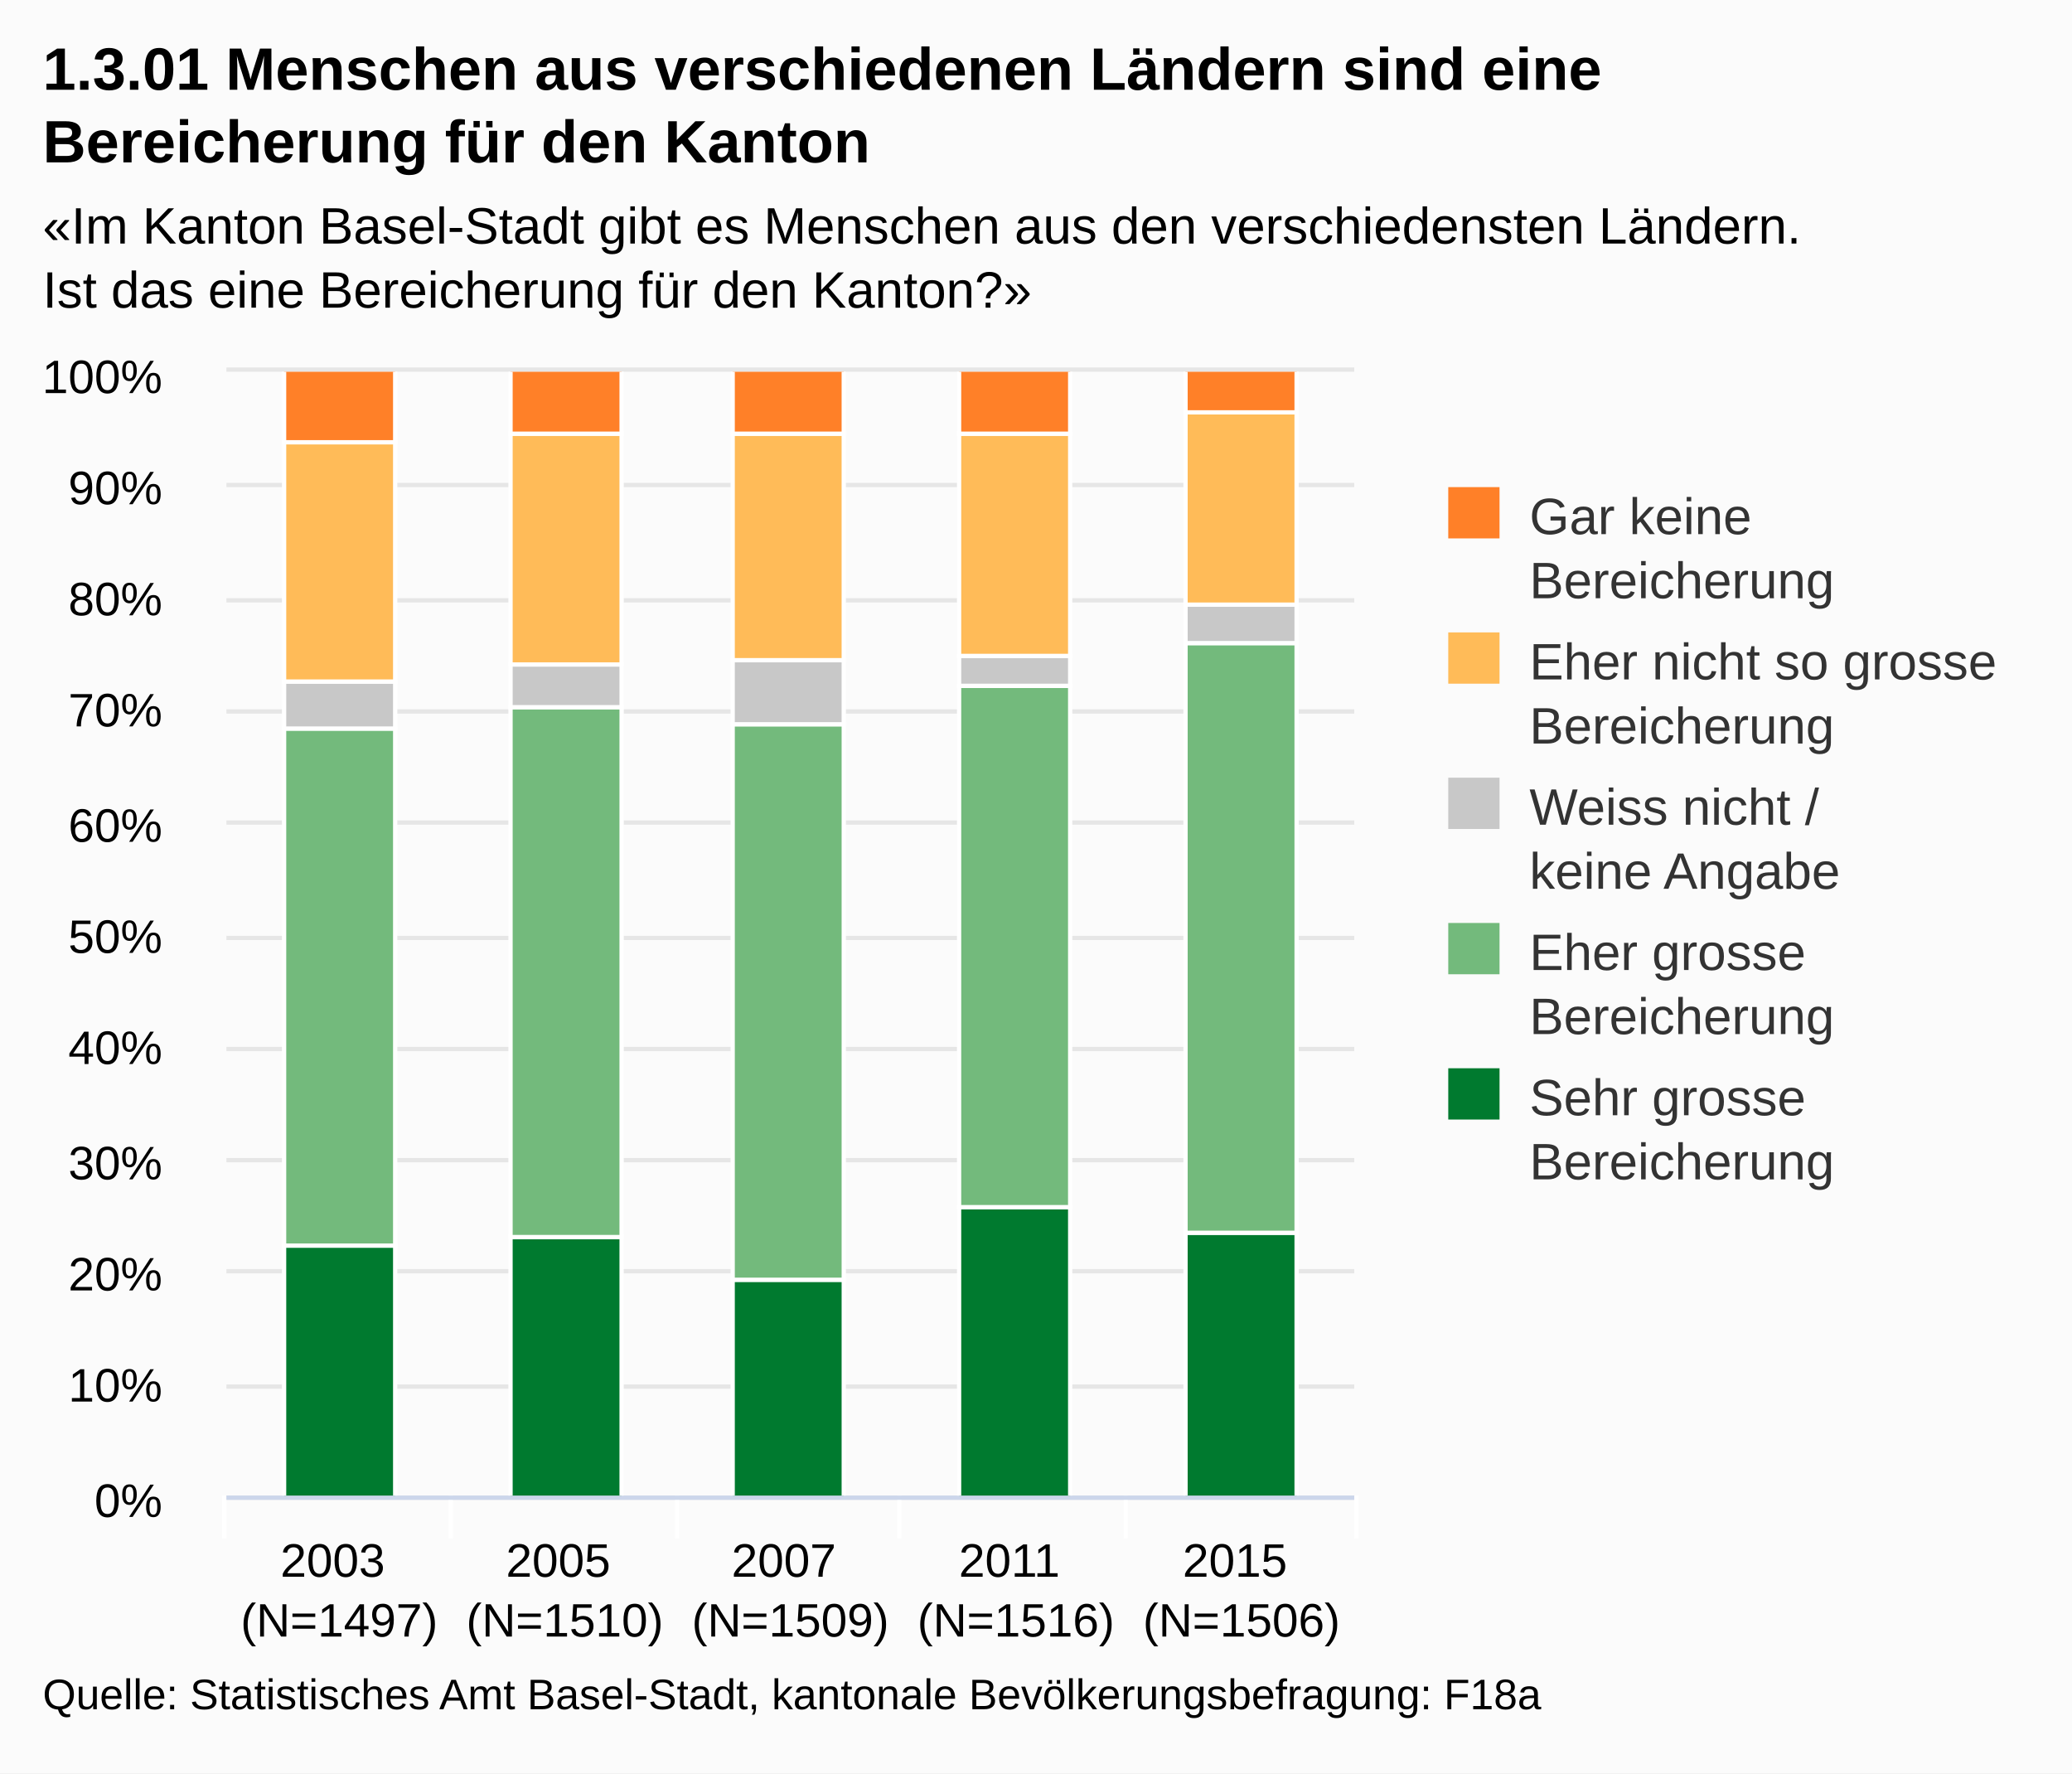
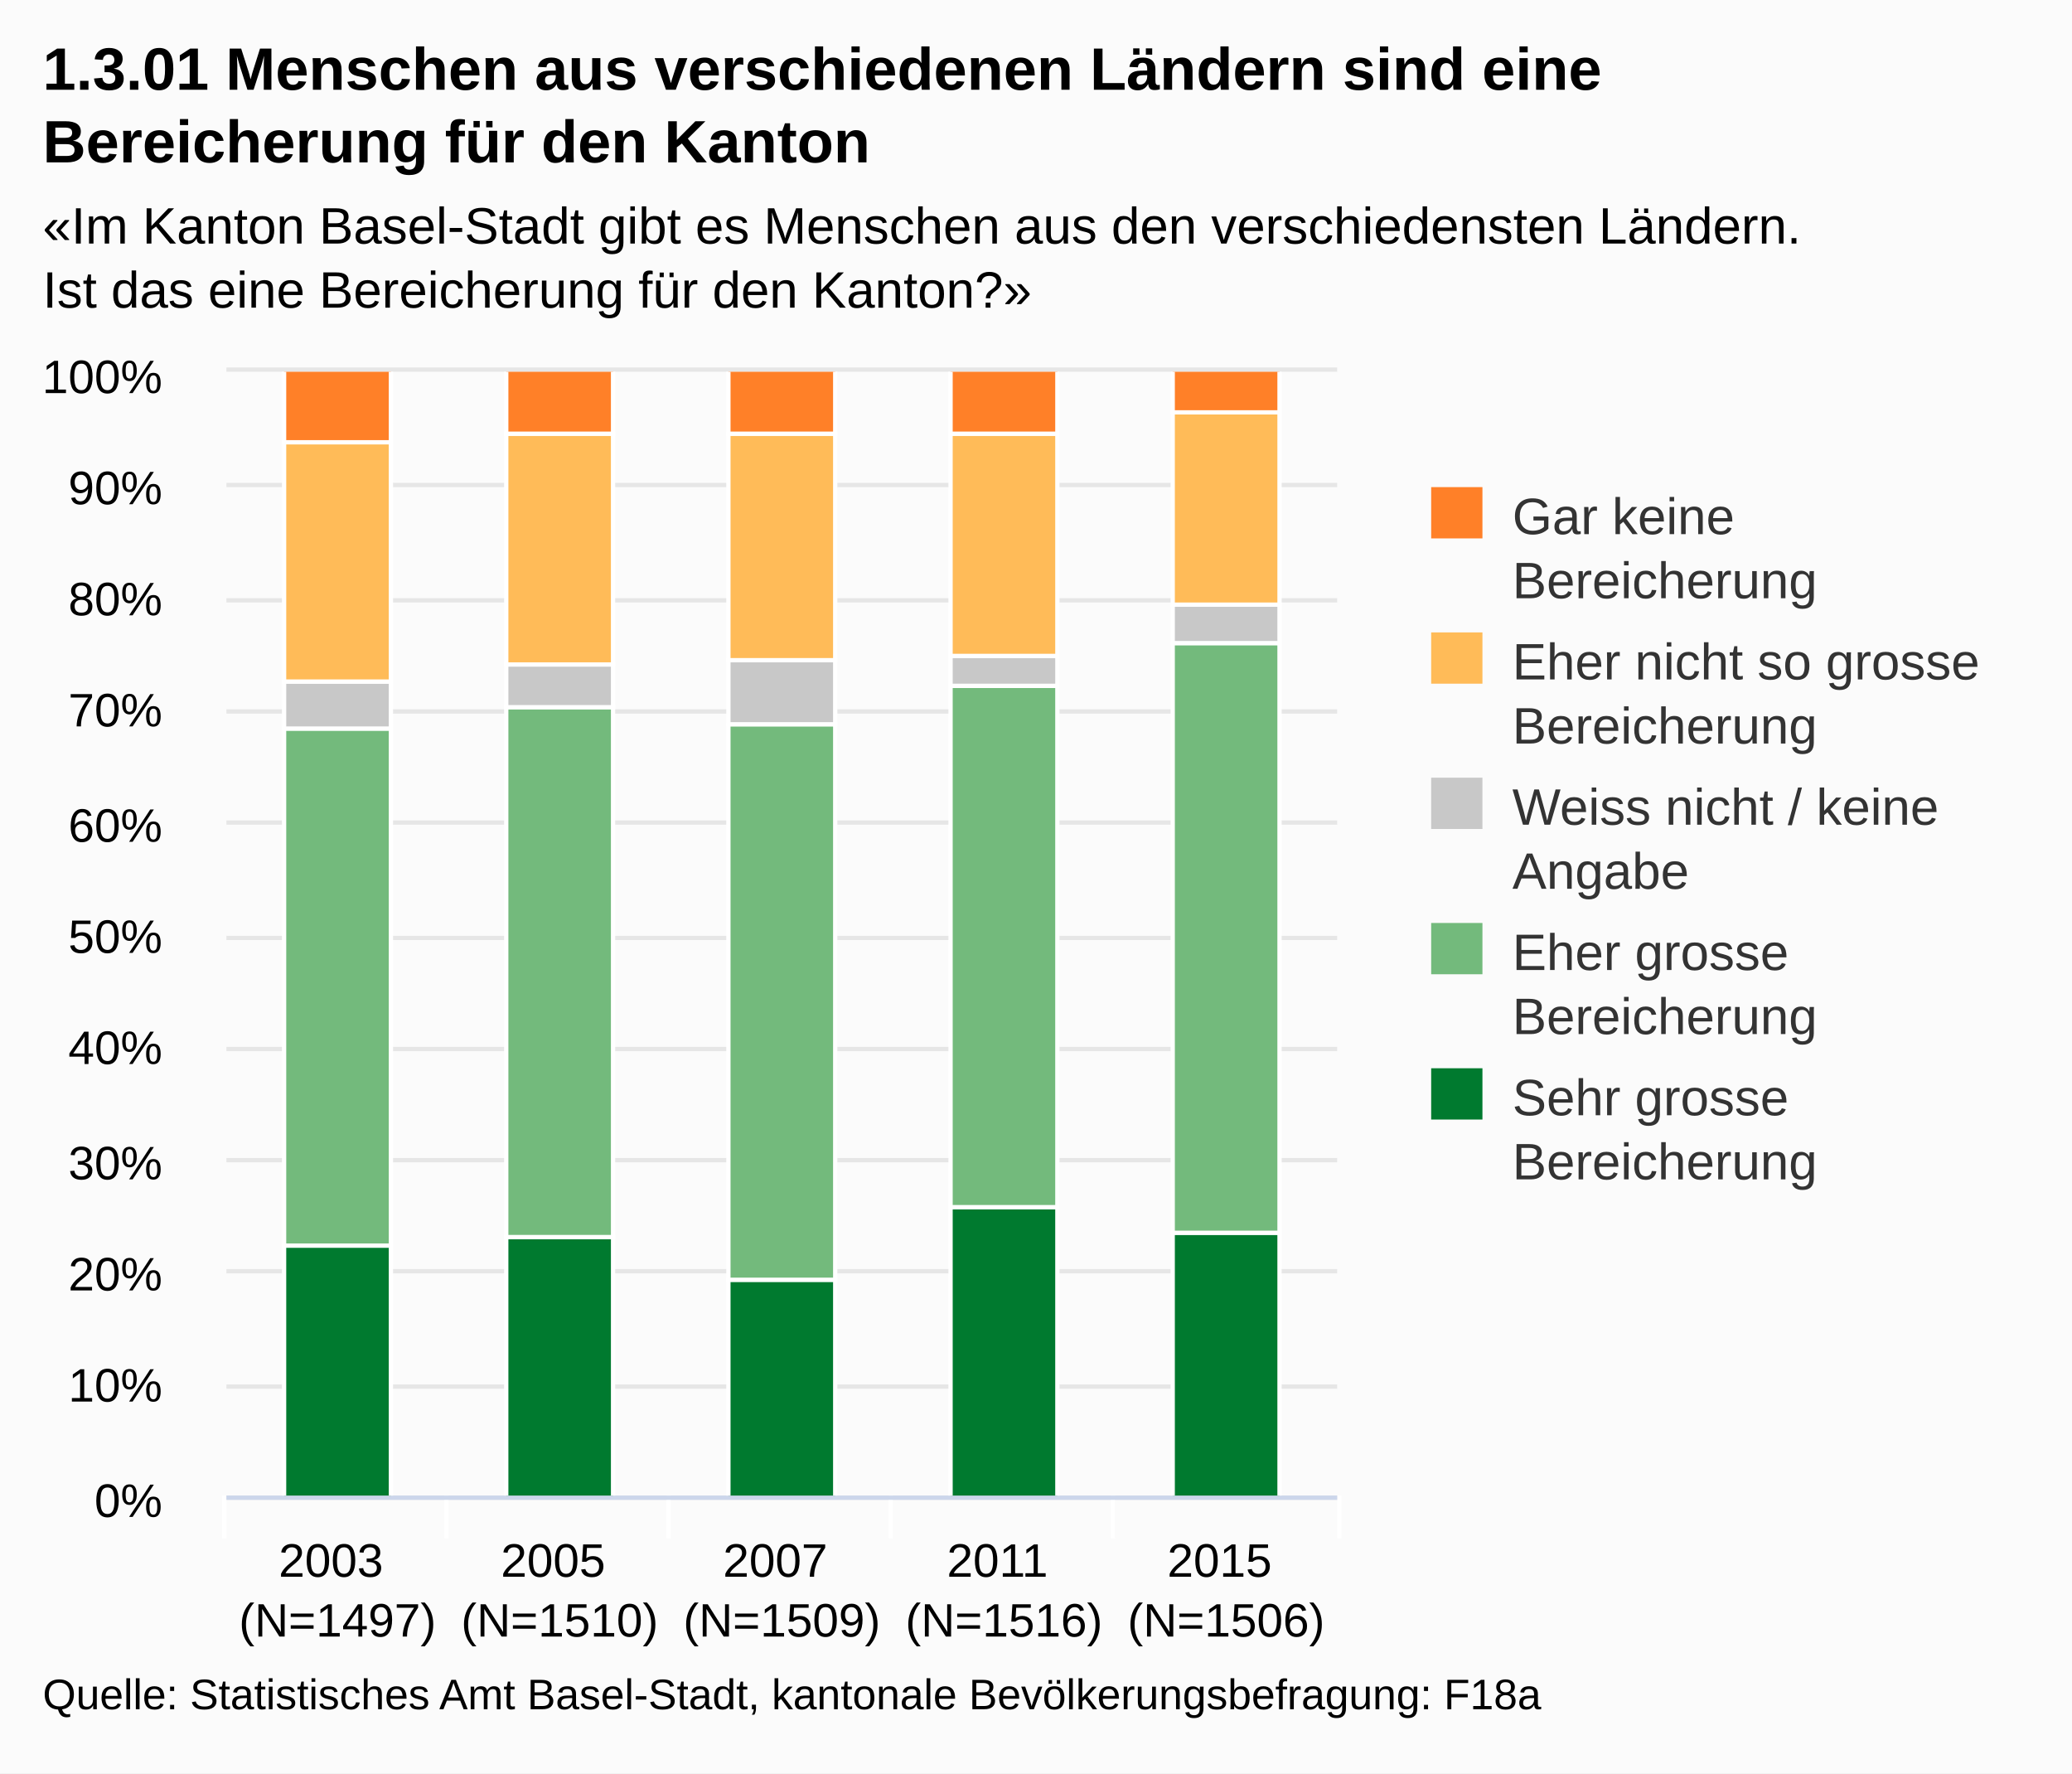
<svg xmlns="http://www.w3.org/2000/svg" class="highcharts-root" viewBox="0 0 485 415" font-family="Arial" font-size="12">
  <defs>
    <clipPath id="a">
-       <path fill="none" d="M0 0h264v263H0z" />
+       <path fill="none" d="M0 0h260v263H0z" />
    </clipPath>
  </defs>
  <rect fill="#fbfbfb" class="highcharts-background" width="485" height="415" rx="0" ry="0" />
-   <path fill="none" class="highcharts-plot-background" d="M53 87h264v263H53z" />
+   <path fill="none" class="highcharts-plot-background" d="M53 87h260v263H53z" />
  <g class="highcharts-grid highcharts-xaxis-grid">
-     <path fill="none" class="highcharts-grid-line" d="M105.5 87v263m53-263v263m52-263v263m53-263v263m53-263v263M52.5 87v263" />
+     <path fill="none" class="highcharts-grid-line" d="M104.5 87v263m52-263v263m52-263v263m52-263v263m52-263v263M52.5 87v263" />
  </g>
  <g class="highcharts-grid highcharts-yaxis-grid">
-     <path fill="none" stroke="#e6e6e6" class="highcharts-grid-line" d="M53 350.5h264m-264-26h264m-264-27h264m-264-26h264m-264-26h264m-264-26h264m-264-27h264m-264-26h264m-264-26h264m-264-27h264m-264-27h264" />
+     <path fill="none" stroke="#e6e6e6" class="highcharts-grid-line" d="M53 350.5h260m-260-26h260m-260-27h260m-260-26h260m-260-26h260m-260-26h260m-260-27h260m-260-26h260m-260-26h260m-260-27h260m-260-27h260" />
  </g>
-   <path fill="none" class="highcharts-plot-border" d="M53 87h264v263H53z" />
+   <path fill="none" class="highcharts-plot-border" d="M53 87h260v263H53z" />
  <g class="highcharts-axis highcharts-xaxis">
-     <path fill="none" class="highcharts-tick" stroke="#FFF" d="M105.5 350v10m53-10v10m52-10v10m53-10v10m54-10v10m-265-10v10" />
-     <path fill="none" class="highcharts-axis-line" stroke="#ccd6eb" d="M53 350.5h264" />
+     <path fill="none" class="highcharts-tick" stroke="#FFF" d="M104.5 350v10m52-10v10m52-10v10m52-10v10m53-10v10m-261-10v10" />
+     <path fill="none" class="highcharts-axis-line" stroke="#ccd6eb" d="M53 350.5h260" />
  </g>
  <g class="highcharts-axis highcharts-yaxis">
    <path fill="none" class="highcharts-axis-line" d="M53 87v263" />
  </g>
  <g class="highcharts-series-group">
    <g class="highcharts-series highcharts-series-0 highcharts-column-series highcharts-color-undefined highcharts-tracker" transform="translate(53 87)" clip-path="url(#a)">
-       <path fill="#007A2F" class="highcharts-point" stroke="#fff" d="M13.5 204.5h26v59h-26zm53-2h26v61h-26zm52 10h26v51h-26zm53-17h26v68h-26zm53 6h26v62h-26z" />
+       <path fill="#007A2F" class="highcharts-point" stroke="#fff" d="M13.5 204.5h25v59h-25zm52-2h25v61h-25zm52 10h25v51h-25zm52-17h25v68h-25zm52 6h25v62h-25z" />
    </g>
    <g class="highcharts-series highcharts-series-1 highcharts-column-series highcharts-color-undefined highcharts-tracker" transform="translate(53 87)" clip-path="url(#a)">
-       <path fill="#73BA7C" class="highcharts-point" stroke="#fff" d="M13.5 83.5h26v121h-26zm53-5h26v124h-26zm52 4h26v130h-26zm53-9h26v122h-26zm53-10h26v138h-26z" />
+       <path fill="#73BA7C" class="highcharts-point" stroke="#fff" d="M13.5 83.5h25v121h-25zm52-5h25v124h-25zm52 4h25v130h-25zm52-9h25v122h-25zm52-10h25v138h-25z" />
    </g>
    <g class="highcharts-series highcharts-series-2 highcharts-column-series highcharts-color-undefined highcharts-tracker" transform="translate(53 87)" clip-path="url(#a)">
-       <path fill="#C8C8C8" class="highcharts-point" stroke="#fff" d="M13.5 72.5h26v11h-26zm53-4h26v10h-26zm52-1h26v15h-26zm53-1h26v7h-26zm53-12h26v9h-26z" />
+       <path fill="#C8C8C8" class="highcharts-point" stroke="#fff" d="M13.5 72.5h25v11h-25zm52-4h25v10h-25zm52-1h25v15h-25zm52-1h25v7h-25zm52-12h25v9h-25z" />
    </g>
    <g class="highcharts-series highcharts-series-3 highcharts-column-series highcharts-color-undefined highcharts-tracker" transform="translate(53 87)" clip-path="url(#a)">
-       <path fill="#FFBB58" class="highcharts-point" stroke="#fff" d="M13.5 16.5h26v56h-26zm53-2h26v54h-26zm52 0h26v53h-26zm53 0h26v52h-26zm53-5h26v45h-26z" />
+       <path fill="#FFBB58" class="highcharts-point" stroke="#fff" d="M13.5 16.5h25v56h-25zm52-2h25v54h-25zm52 0h25v53h-25zm52 0h25v52h-25zm52-5h25v45h-25z" />
    </g>
    <g class="highcharts-series highcharts-series-4 highcharts-column-series highcharts-color-undefined highcharts-tracker" transform="translate(53 87)" clip-path="url(#a)">
-       <path fill="#FF8028" class="highcharts-point" stroke="#fff" d="M13.5-.5h26v17h-26zm53 0h26v15h-26zm52 0h26v15h-26zm53 0h26v15h-26zm53 0h26v10h-26z" />
+       <path fill="#FF8028" class="highcharts-point" stroke="#fff" d="M13.5-.5h25v17h-25zm52 0h25v15h-25zm52 0h25v15h-25zm52 0h25v15h-25zm52 0h25v10h-25z" />
    </g>
  </g>
  <text x="10" class="highcharts-title" style="width:421px" y="21" color="#000" font-size="14" font-weight="700">
    <tspan>1.3.01 Menschen aus verschiedenen Ländern sind eine</tspan>
    <tspan dy="17" x="10">Bereicherung für den Kanton</tspan>
  </text>
  <text x="10" class="highcharts-subtitle" style="width:421px" y="57" color="#000">
    <tspan>«Im Kanton Basel-Stadt gibt es Menschen aus den verschiedensten Ländern.</tspan>
    <tspan dy="15" x="10">Ist das eine Bereicherung für den Kanton?»</tspan>
  </text>
-   <g class="highcharts-legend" transform="translate(329 107)">
-     <rect fill="none" class="highcharts-legend-box" rx="0" ry="0" width="146" height="181" />
+   <g class="highcharts-legend" transform="translate(325 107)">
+     <rect fill="none" class="highcharts-legend-box" rx="0" ry="0" width="149" height="181" />
    <g class="highcharts-legend-item highcharts-column-series highcharts-color-undefined highcharts-series-4">
-       <text x="21" y="15" color="#333" font-weight="400" cursor="pointer" fill="#333" transform="translate(8 3)">
-         <tspan>Gar keine</tspan>
-         <tspan x="21" dy="15">Bereicherung</tspan>
+       <text x="21" style="width:115" y="15" color="#333" font-weight="400" cursor="pointer" fill="#333" transform="translate(8 3)">
+         <tspan>Gar keine </tspan>
+         <tspan dy="15" x="21">Bereicherung</tspan>
      </text>
      <path fill="#FF8028" class="highcharts-point" d="M10 7h12v12H10z" />
    </g>
    <g class="highcharts-legend-item highcharts-column-series highcharts-color-undefined highcharts-series-3">
-       <text x="21" y="15" color="#333" font-weight="400" cursor="pointer" fill="#333" transform="translate(8 37)">
-         <tspan>Eher nicht so grosse</tspan>
-         <tspan x="21" dy="15">Bereicherung</tspan>
+       <text x="21" y="15" style="width:115" color="#333" font-weight="400" cursor="pointer" fill="#333" transform="translate(8 37)">
+         <tspan>Eher nicht so grosse </tspan>
+         <tspan dy="15" x="21">Bereicherung</tspan>
      </text>
      <path fill="#FFBB58" class="highcharts-point" d="M10 41h12v12H10z" />
    </g>
    <g class="highcharts-legend-item highcharts-column-series highcharts-color-undefined highcharts-series-2">
-       <text x="21" y="15" color="#333" font-weight="400" cursor="pointer" fill="#333" transform="translate(8 71)">
-         <tspan>Weiss nicht /</tspan>
-         <tspan x="21" dy="15">keine Angabe</tspan>
+       <text x="21" y="15" style="width:115" color="#333" font-weight="400" cursor="pointer" fill="#333" transform="translate(8 71)">
+         <tspan>Weiss nicht / keine</tspan>
+         <tspan dy="15" x="21">Angabe</tspan>
      </text>
      <path fill="#C8C8C8" class="highcharts-point" d="M10 75h12v12H10z" />
    </g>
    <g class="highcharts-legend-item highcharts-column-series highcharts-color-undefined highcharts-series-1">
-       <text x="21" y="15" color="#333" font-weight="400" cursor="pointer" fill="#333" transform="translate(8 105)">
-         <tspan>Eher grosse</tspan>
-         <tspan x="21" dy="15">Bereicherung</tspan>
+       <text x="21" y="15" style="width:115" color="#333" font-weight="400" cursor="pointer" fill="#333" transform="translate(8 105)">
+         <tspan>Eher grosse </tspan>
+         <tspan dy="15" x="21">Bereicherung</tspan>
      </text>
      <path fill="#73BA7C" class="highcharts-point" d="M10 109h12v12H10z" />
    </g>
    <g class="highcharts-legend-item highcharts-column-series highcharts-color-undefined highcharts-series-0">
-       <text x="21" y="15" color="#333" font-weight="400" cursor="pointer" fill="#333" transform="translate(8 139)">
-         <tspan>Sehr grosse</tspan>
-         <tspan x="21" dy="15">Bereicherung</tspan>
+       <text x="21" y="15" style="width:115" color="#333" font-weight="400" cursor="pointer" fill="#333" transform="translate(8 139)">
+         <tspan>Sehr grosse </tspan>
+         <tspan dy="15" x="21">Bereicherung</tspan>
      </text>
      <path fill="#007A2F" class="highcharts-point" d="M10 143h12v12H10z" />
    </g>
  </g>
  <g class="highcharts-axis-labels highcharts-xaxis-labels" text-anchor="middle" color="#000" cursor="default" font-size="11">
-     <text x="79.4" y="369">
+     <text x="79" style="width:52" y="369" text-overflow="none">
      <tspan>2003</tspan>
-       <tspan x="79.4" dy="14">(N=1497)</tspan>
+       <tspan x="79" dy="14">(N=1497)</tspan>
    </text>
-     <text x="132.2" y="369">
+     <text x="131" style="width:52" y="369" text-overflow="none">
      <tspan>2005</tspan>
-       <tspan x="132.2" dy="14">(N=1510)</tspan>
+       <tspan x="131" dy="14">(N=1510)</tspan>
    </text>
-     <text x="185" y="369">
+     <text x="183" style="width:52" y="369" text-overflow="none">
      <tspan>2007</tspan>
-       <tspan x="185" dy="14">(N=1509)</tspan>
+       <tspan x="183" dy="14">(N=1509)</tspan>
    </text>
-     <text x="237.8" y="369">
+     <text x="235" style="width:52" y="369" text-overflow="none">
      <tspan>2011</tspan>
-       <tspan x="237.8" dy="14">(N=1516)</tspan>
+       <tspan x="235" dy="14">(N=1516)</tspan>
    </text>
-     <text x="290.6" y="369">
+     <text x="287" style="width:52" y="369" text-overflow="none">
      <tspan>2015</tspan>
-       <tspan x="290.6" dy="14">(N=1506)</tspan>
+       <tspan x="287" dy="14">(N=1506)</tspan>
    </text>
  </g>
  <g class="highcharts-axis-labels highcharts-yaxis-labels" text-anchor="end" color="#000" cursor="default" font-size="11">
    <text x="38" style="width:150px" y="355">
      <tspan>0%</tspan>
    </text>
    <text x="38" style="width:150px" y="328">
      <tspan>10%</tspan>
    </text>
    <text x="38" style="width:150px" y="302">
      <tspan>20%</tspan>
    </text>
    <text x="38" style="width:150px" y="276">
      <tspan>30%</tspan>
    </text>
    <text x="38" style="width:150px" y="249">
      <tspan>40%</tspan>
    </text>
    <text x="38" style="width:150px" y="223">
      <tspan>50%</tspan>
    </text>
    <text x="38" style="width:150px" y="197">
      <tspan>60%</tspan>
    </text>
    <text x="38" style="width:150px" y="170">
      <tspan>70%</tspan>
    </text>
    <text x="38" style="width:150px" y="144">
      <tspan>80%</tspan>
    </text>
    <text x="38" style="width:150px" y="118">
      <tspan>90%</tspan>
    </text>
    <text x="38" style="width:150px" y="92">
      <tspan>100%</tspan>
    </text>
  </g>
  <text x="10" class="highcharts-credits" y="400" cursor="default" color="#000" font-size="10">
    <tspan>Quelle: Statistisches Amt Basel-Stadt, kantonale Bevölkerungsbefragung: F18a</tspan>
  </text>
</svg>
